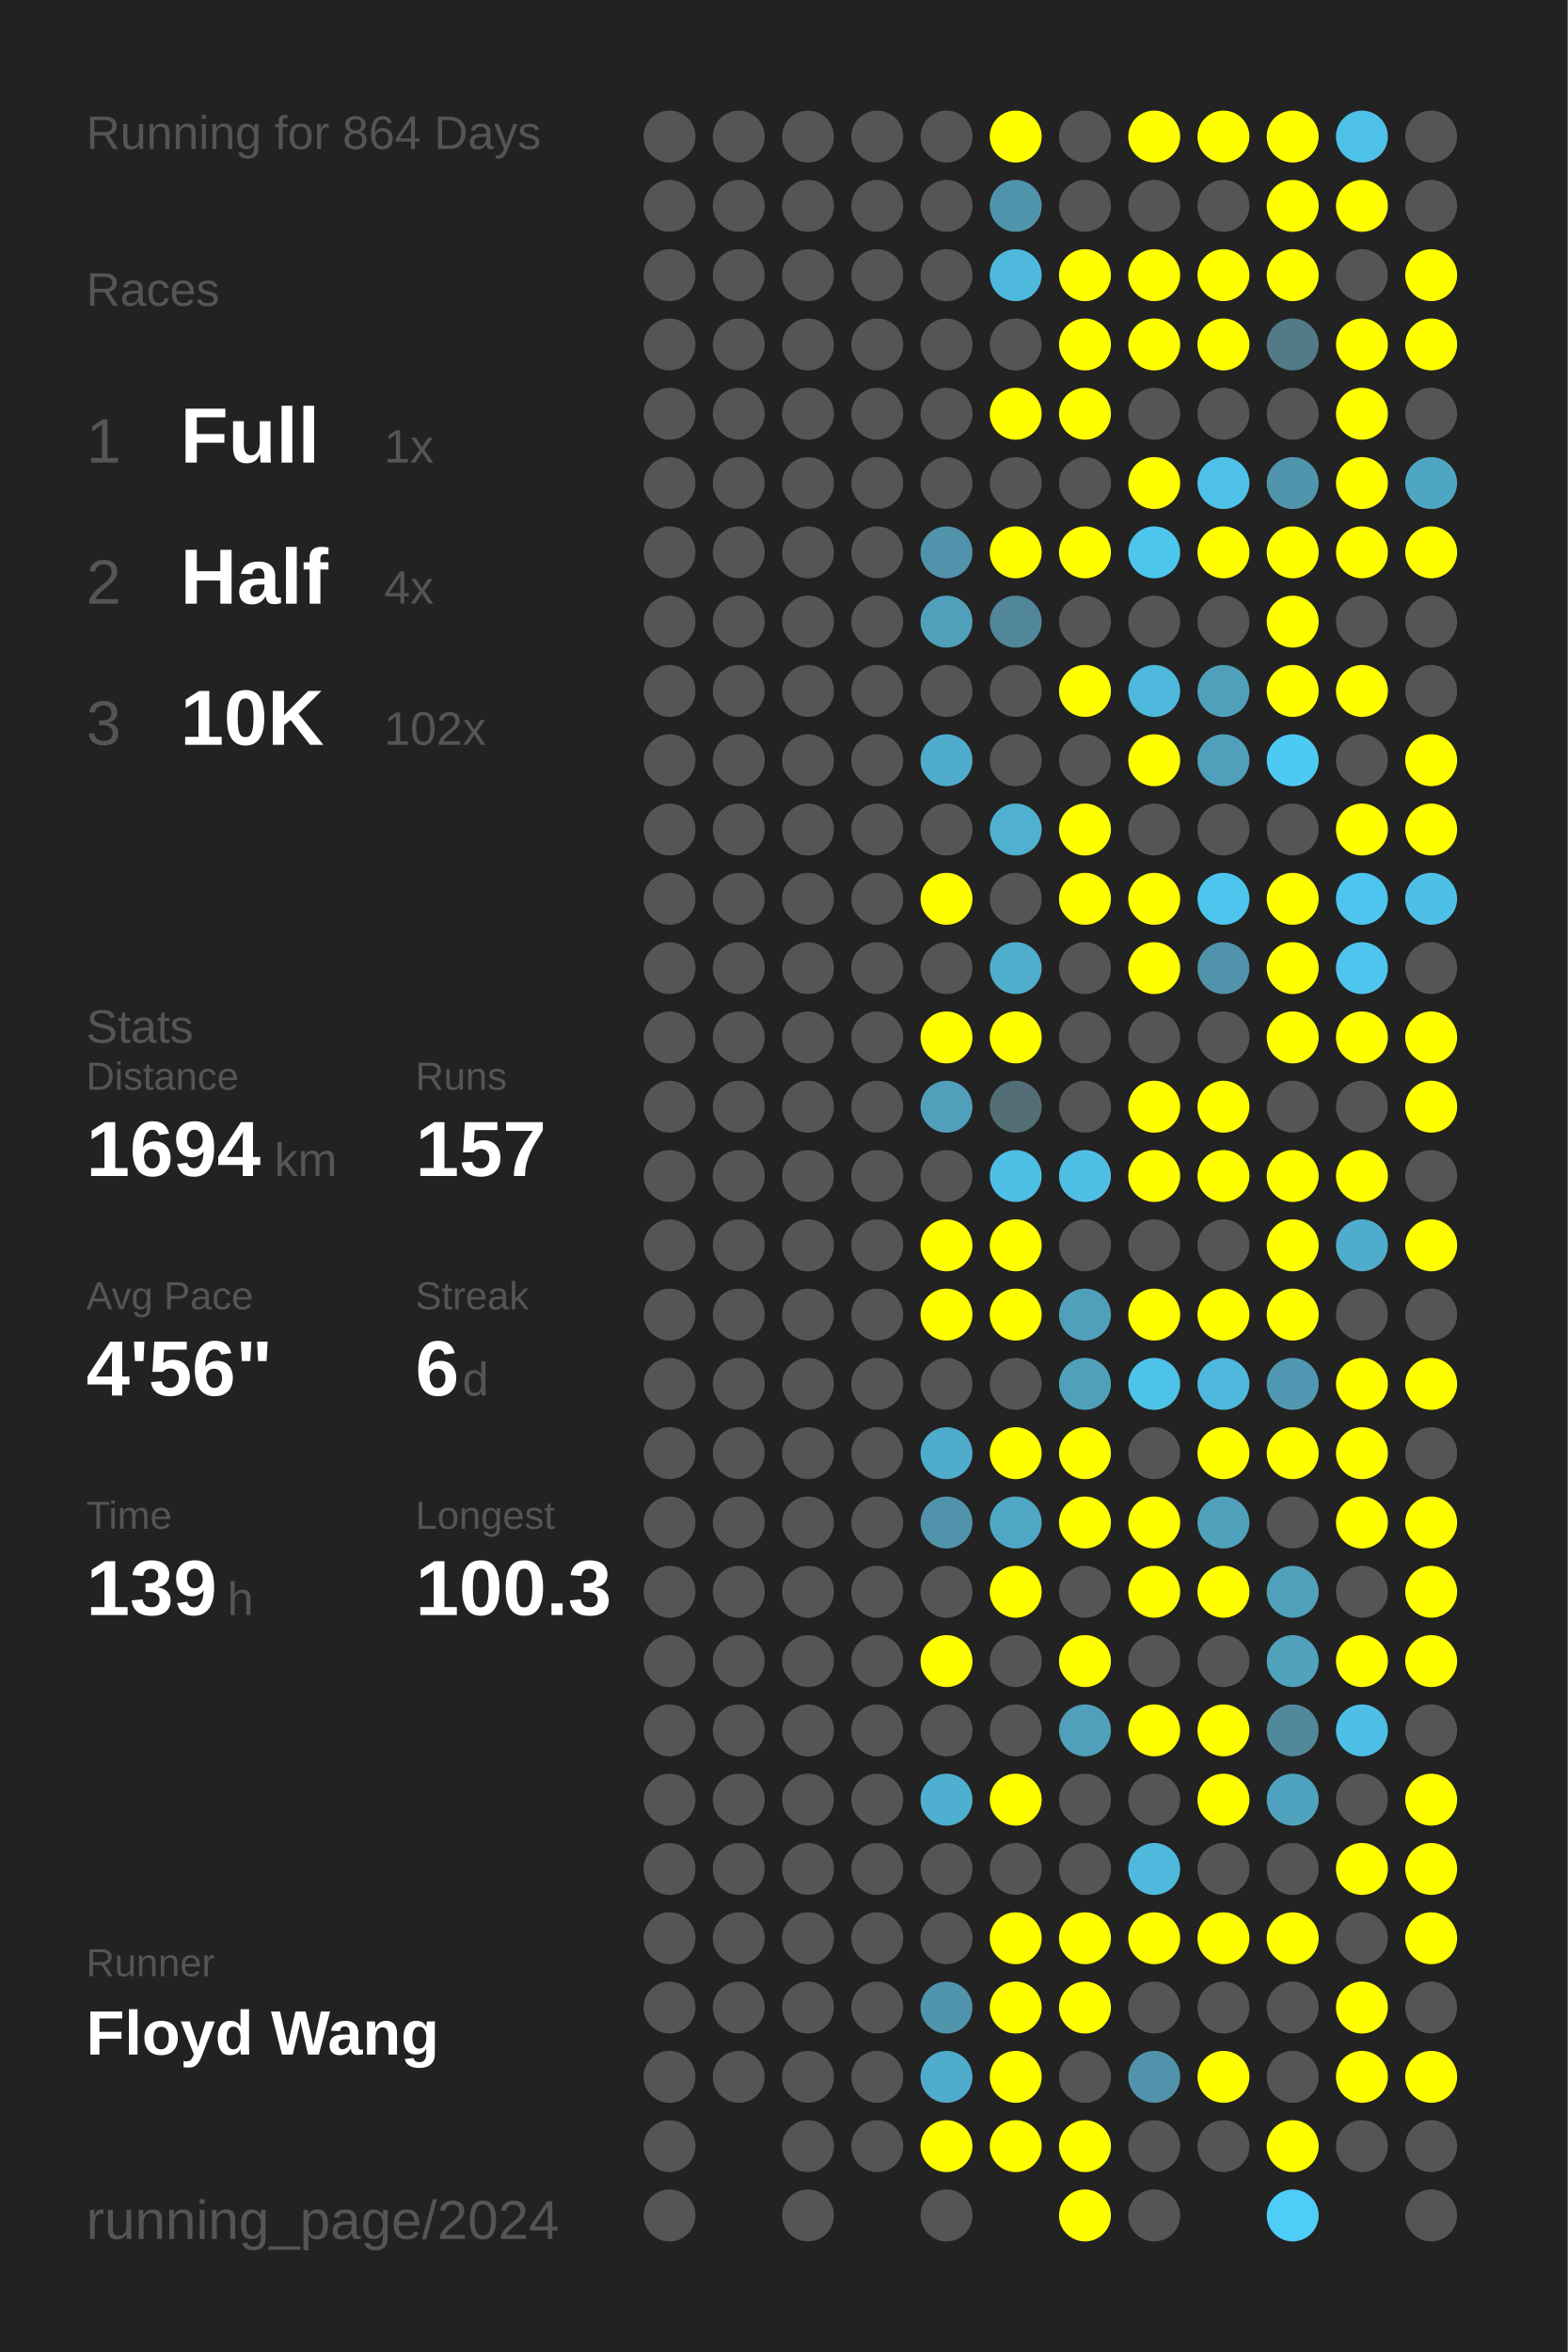
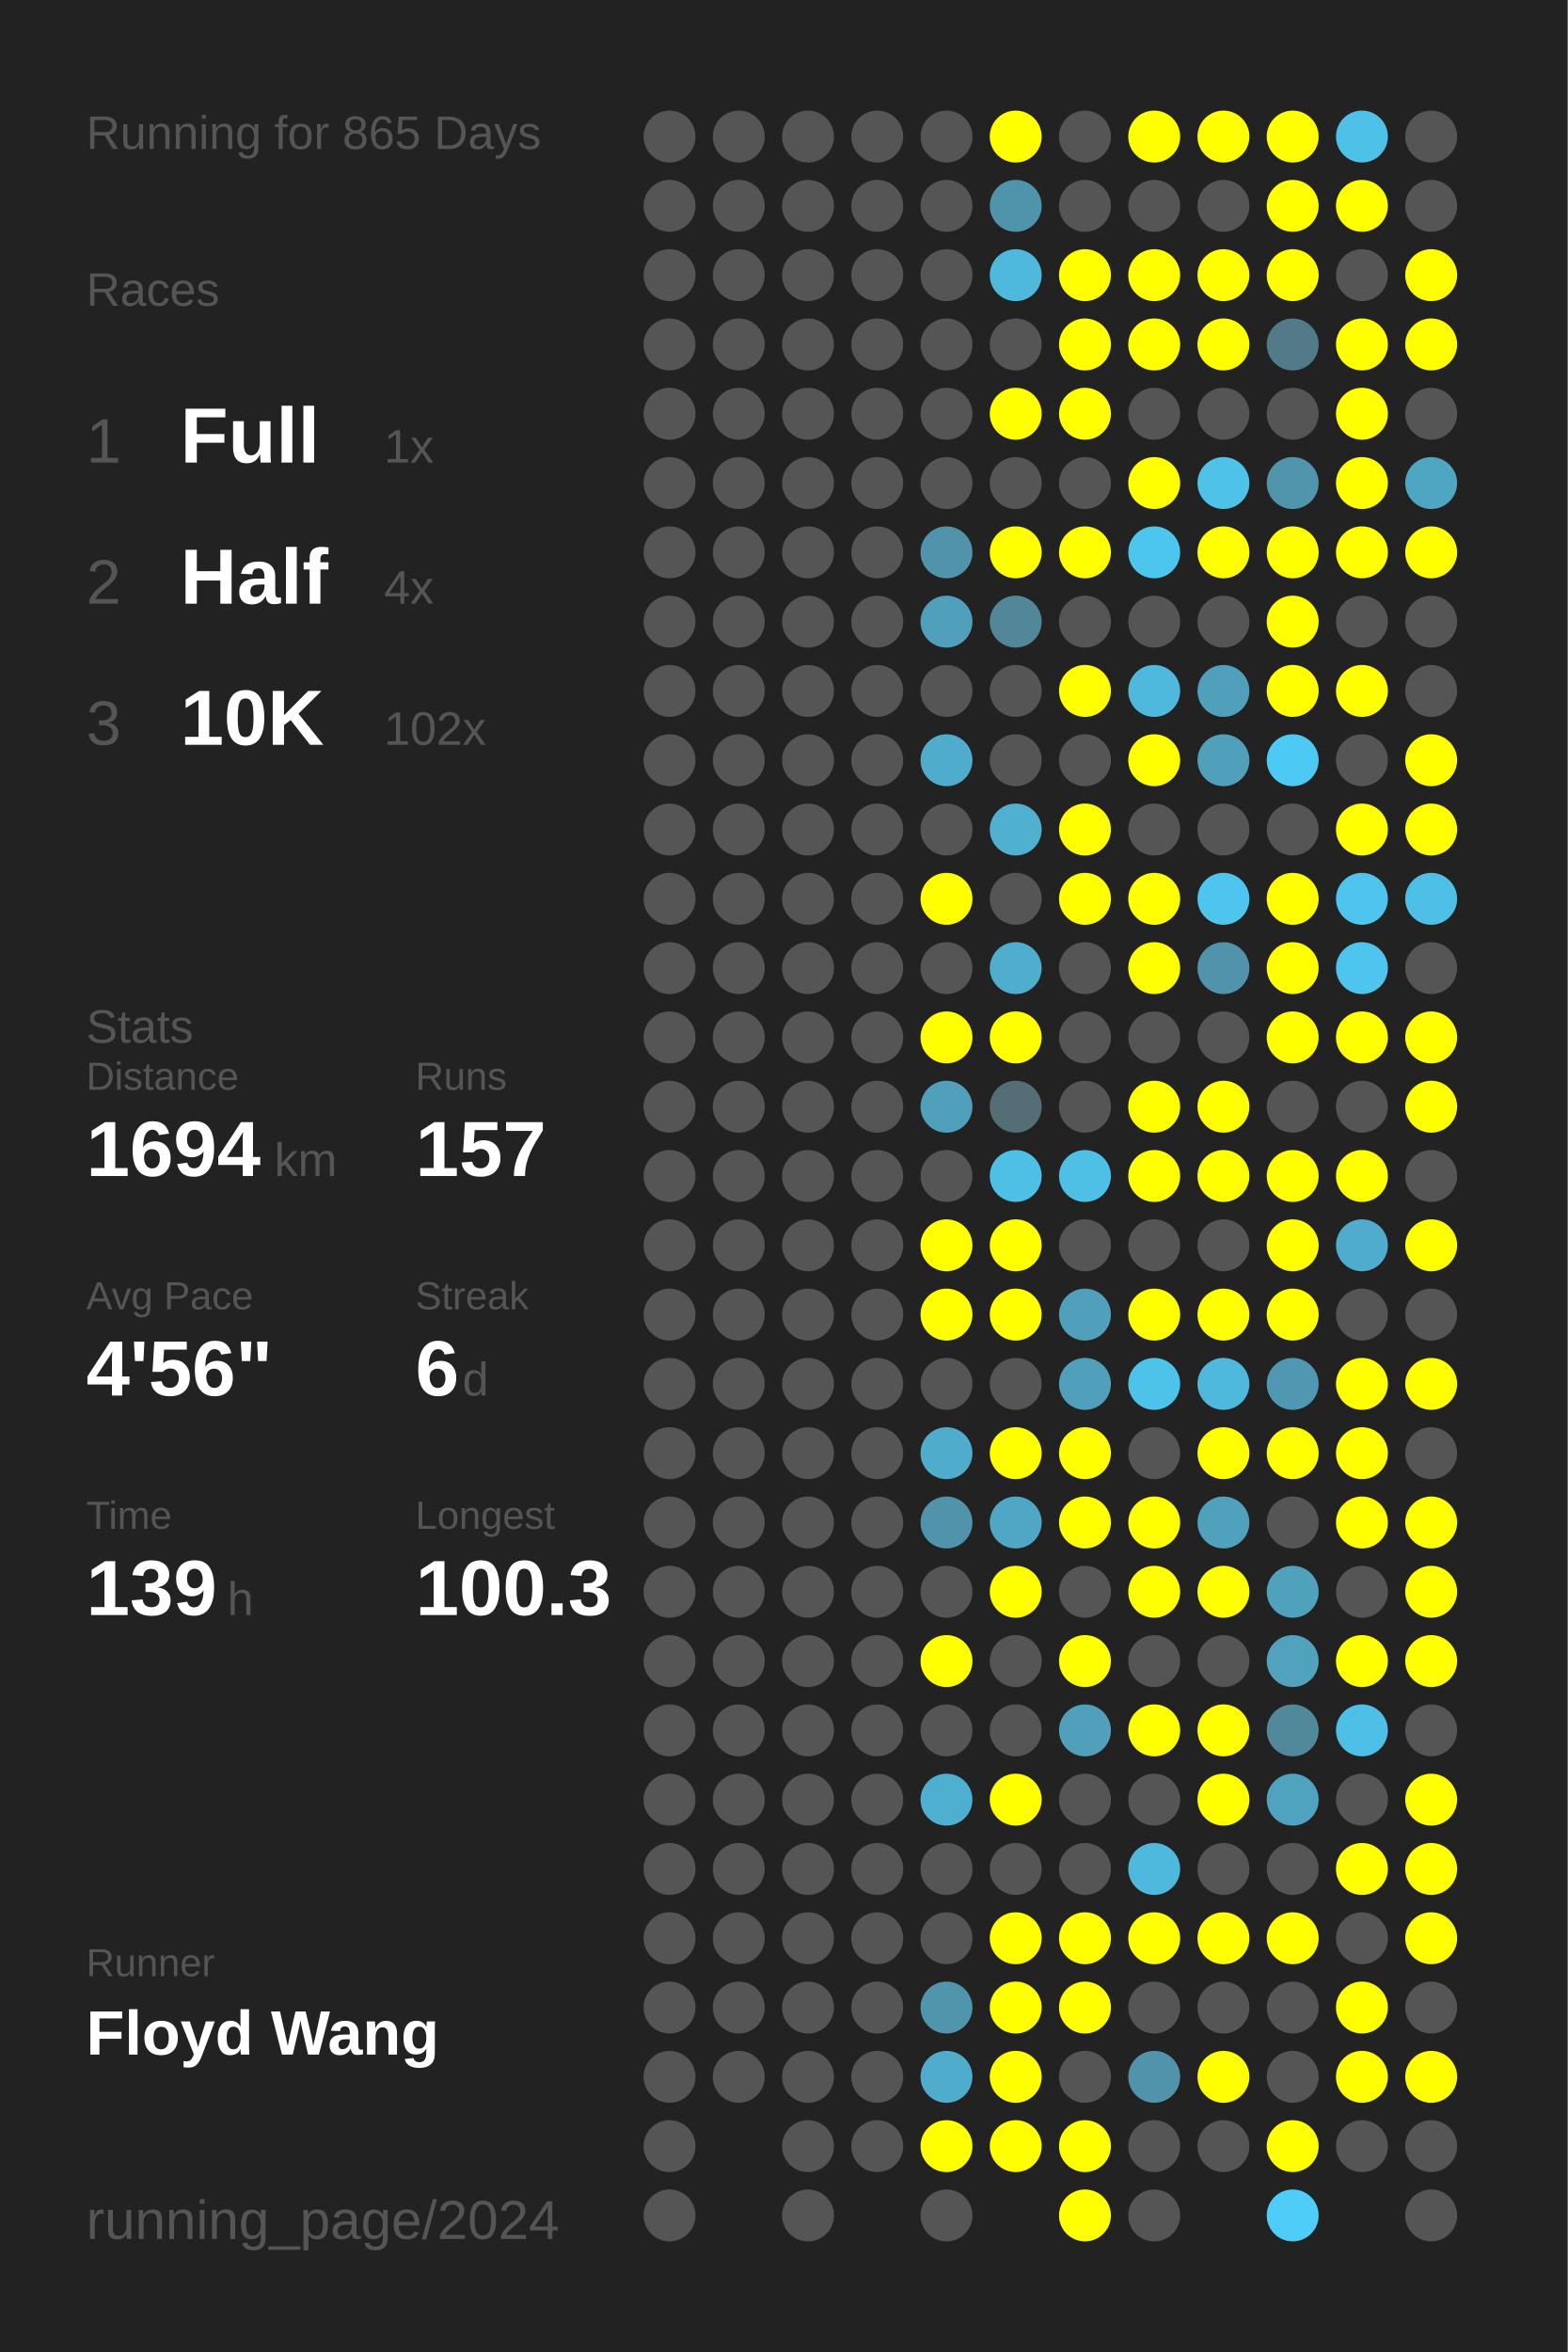
<svg xmlns="http://www.w3.org/2000/svg" baseProfile="full" height="300mm" version="1.1" viewBox="0,0,200,300" width="200mm">
  <defs />
  <rect fill="#222222" height="300" width="200" x="0" y="0" />
-   <text fill="#555555" style="font-size:6px; font-family:Arial;" x="11" y="19">Running for 864 Days</text>
+   <text fill="#555555" style="font-size:6px; font-family:Arial;" x="11" y="19">Running for 865 Days</text>
  <text fill="#555555" style="font-size:6px; font-family:Arial;" x="11" y="39">Races</text>
  <text fill="#555555" style="font-size:8px; font-family:Arial;" x="11" y="59">1</text>
  <text fill="#FFFFFF" style="font-size:10px; font-family:Arial; font-weight:bold;" x="23" y="59">Full</text>
  <text fill="#555555" style="font-size:6px; font-family:Arial;" x="49" y="59">1x</text>
  <text fill="#555555" style="font-size:8px; font-family:Arial;" x="11" y="77">2</text>
  <text fill="#FFFFFF" style="font-size:10px; font-family:Arial; font-weight:bold;" x="23" y="77">Half</text>
  <text fill="#555555" style="font-size:6px; font-family:Arial;" x="49" y="77">4x</text>
  <text fill="#555555" style="font-size:8px; font-family:Arial;" x="11" y="95">3</text>
  <text fill="#FFFFFF" style="font-size:10px; font-family:Arial; font-weight:bold;" x="23" y="95">10K</text>
  <text fill="#555555" style="font-size:6px; font-family:Arial;" x="49" y="95">102x</text>
  <text fill="#555555" style="font-size:6px; font-family:Arial;" x="11" y="133">Stats</text>
  <text fill="#555555" style="font-size:5px; font-family:Arial;" x="11" y="139">Distance</text>
  <text fill="#FFFFFF" style="font-size:10px; font-family:Arial; font-weight:bold;" x="11" y="150">1694</text>
  <text fill="#555555" style="font-size:6px; font-family:Arial;" x="35" y="150">km</text>
  <text fill="#555555" style="font-size:5px; font-family:Arial;" x="53" y="139">Runs</text>
  <text fill="#FFFFFF" style="font-size:10px; font-family:Arial; font-weight:bold;" x="53" y="150">157</text>
  <text fill="#555555" style="font-size:5px; font-family:Arial;" x="11" y="167">Avg Pace</text>
  <text fill="#FFFFFF" style="font-size:10px; font-family:Arial; font-weight:bold;" x="11" y="178">4'56"</text>
  <text fill="#555555" style="font-size:5px; font-family:Arial;" x="53" y="167">Streak</text>
  <text fill="#FFFFFF" style="font-size:10px; font-family:Arial; font-weight:bold;" x="53" y="178">6</text>
  <text fill="#555555" style="font-size:6px; font-family:Arial;" x="59" y="178">d</text>
  <text fill="#555555" style="font-size:5px; font-family:Arial;" x="11" y="195">Time</text>
  <text fill="#FFFFFF" style="font-size:10px; font-family:Arial; font-weight:bold;" x="11" y="206">139</text>
  <text fill="#555555" style="font-size:6px; font-family:Arial;" x="29" y="206">h</text>
  <text fill="#555555" style="font-size:5px; font-family:Arial;" x="53" y="195">Longest</text>
  <text fill="#FFFFFF" style="font-size:10px; font-family:Arial; font-weight:bold;" x="53" y="206">100.3</text>
  <text fill="#555555" style="font-size:5px; font-family:Arial;" x="11" y="252.065">Runner</text>
  <text fill="#FFFFFF" style="font-size:8px; font-family:Arial; font-weight:bold;" x="11" y="262.065">Floyd Wang</text>
  <text fill="#555555" style="font-size:7px; font-family:Arial;" x="11" y="285.581">running_page/2024</text>
  <circle cx="85.417" cy="17.419" fill="#555555" r="3.312" />
  <circle cx="85.417" cy="26.258" fill="#555555" r="3.312" />
  <circle cx="85.417" cy="35.097" fill="#555555" r="3.312" />
  <circle cx="85.417" cy="43.935" fill="#555555" r="3.312" />
  <circle cx="85.417" cy="52.774" fill="#555555" r="3.312" />
  <circle cx="85.417" cy="61.613" fill="#555555" r="3.312" />
  <circle cx="85.417" cy="70.452" fill="#555555" r="3.312" />
  <circle cx="85.417" cy="79.29" fill="#555555" r="3.312" />
  <circle cx="85.417" cy="88.129" fill="#555555" r="3.312" />
  <circle cx="85.417" cy="96.968" fill="#555555" r="3.312" />
  <circle cx="85.417" cy="105.806" fill="#555555" r="3.312" />
  <circle cx="85.417" cy="114.645" fill="#555555" r="3.312" />
  <circle cx="85.417" cy="123.484" fill="#555555" r="3.312" />
  <circle cx="85.417" cy="132.323" fill="#555555" r="3.312" />
  <circle cx="85.417" cy="141.161" fill="#555555" r="3.312" />
  <circle cx="85.417" cy="150" fill="#555555" r="3.312" />
  <circle cx="85.417" cy="158.839" fill="#555555" r="3.312" />
  <circle cx="85.417" cy="167.677" fill="#555555" r="3.312" />
  <circle cx="85.417" cy="176.516" fill="#555555" r="3.312" />
  <circle cx="85.417" cy="185.355" fill="#555555" r="3.312" />
  <circle cx="85.417" cy="194.194" fill="#555555" r="3.312" />
  <circle cx="85.417" cy="203.032" fill="#555555" r="3.312" />
  <circle cx="85.417" cy="211.871" fill="#555555" r="3.312" />
  <circle cx="85.417" cy="220.71" fill="#555555" r="3.312" />
  <circle cx="85.417" cy="229.548" fill="#555555" r="3.312" />
  <circle cx="85.417" cy="238.387" fill="#555555" r="3.312" />
  <circle cx="85.417" cy="247.226" fill="#555555" r="3.312" />
  <circle cx="85.417" cy="256.065" fill="#555555" r="3.312" />
  <circle cx="85.417" cy="264.903" fill="#555555" r="3.312" />
  <circle cx="85.417" cy="273.742" fill="#555555" r="3.312" />
  <circle cx="85.417" cy="282.581" fill="#555555" r="3.312" />
  <circle cx="94.25" cy="17.419" fill="#555555" r="3.312" />
  <circle cx="94.25" cy="26.258" fill="#555555" r="3.312" />
  <circle cx="94.25" cy="35.097" fill="#555555" r="3.312" />
  <circle cx="94.25" cy="43.935" fill="#555555" r="3.312" />
  <circle cx="94.25" cy="52.774" fill="#555555" r="3.312" />
  <circle cx="94.25" cy="61.613" fill="#555555" r="3.312" />
  <circle cx="94.25" cy="70.452" fill="#555555" r="3.312" />
  <circle cx="94.25" cy="79.29" fill="#555555" r="3.312" />
  <circle cx="94.25" cy="88.129" fill="#555555" r="3.312" />
  <circle cx="94.25" cy="96.968" fill="#555555" r="3.312" />
  <circle cx="94.25" cy="105.806" fill="#555555" r="3.312" />
  <circle cx="94.25" cy="114.645" fill="#555555" r="3.312" />
  <circle cx="94.25" cy="123.484" fill="#555555" r="3.312" />
  <circle cx="94.25" cy="132.323" fill="#555555" r="3.312" />
  <circle cx="94.25" cy="141.161" fill="#555555" r="3.312" />
  <circle cx="94.25" cy="150" fill="#555555" r="3.312" />
  <circle cx="94.25" cy="158.839" fill="#555555" r="3.312" />
  <circle cx="94.25" cy="167.677" fill="#555555" r="3.312" />
  <circle cx="94.25" cy="176.516" fill="#555555" r="3.312" />
  <circle cx="94.25" cy="185.355" fill="#555555" r="3.312" />
  <circle cx="94.25" cy="194.194" fill="#555555" r="3.312" />
  <circle cx="94.25" cy="203.032" fill="#555555" r="3.312" />
  <circle cx="94.25" cy="211.871" fill="#555555" r="3.312" />
  <circle cx="94.25" cy="220.71" fill="#555555" r="3.312" />
  <circle cx="94.25" cy="229.548" fill="#555555" r="3.312" />
  <circle cx="94.25" cy="238.387" fill="#555555" r="3.312" />
  <circle cx="94.25" cy="247.226" fill="#555555" r="3.312" />
  <circle cx="94.25" cy="256.065" fill="#555555" r="3.312" />
  <circle cx="94.25" cy="264.903" fill="#555555" r="3.312" />
  <circle cx="103.083" cy="17.419" fill="#555555" r="3.312" />
  <circle cx="103.083" cy="26.258" fill="#555555" r="3.312" />
  <circle cx="103.083" cy="35.097" fill="#555555" r="3.312" />
  <circle cx="103.083" cy="43.935" fill="#555555" r="3.312" />
  <circle cx="103.083" cy="52.774" fill="#555555" r="3.312" />
  <circle cx="103.083" cy="61.613" fill="#555555" r="3.312" />
  <circle cx="103.083" cy="70.452" fill="#555555" r="3.312" />
  <circle cx="103.083" cy="79.29" fill="#555555" r="3.312" />
  <circle cx="103.083" cy="88.129" fill="#555555" r="3.312" />
  <circle cx="103.083" cy="96.968" fill="#555555" r="3.312" />
  <circle cx="103.083" cy="105.806" fill="#555555" r="3.312" />
  <circle cx="103.083" cy="114.645" fill="#555555" r="3.312" />
  <circle cx="103.083" cy="123.484" fill="#555555" r="3.312" />
  <circle cx="103.083" cy="132.323" fill="#555555" r="3.312" />
  <circle cx="103.083" cy="141.161" fill="#555555" r="3.312" />
  <circle cx="103.083" cy="150" fill="#555555" r="3.312" />
  <circle cx="103.083" cy="158.839" fill="#555555" r="3.312" />
  <circle cx="103.083" cy="167.677" fill="#555555" r="3.312" />
  <circle cx="103.083" cy="176.516" fill="#555555" r="3.312" />
  <circle cx="103.083" cy="185.355" fill="#555555" r="3.312" />
  <circle cx="103.083" cy="194.194" fill="#555555" r="3.312" />
  <circle cx="103.083" cy="203.032" fill="#555555" r="3.312" />
  <circle cx="103.083" cy="211.871" fill="#555555" r="3.312" />
  <circle cx="103.083" cy="220.71" fill="#555555" r="3.312" />
  <circle cx="103.083" cy="229.548" fill="#555555" r="3.312" />
  <circle cx="103.083" cy="238.387" fill="#555555" r="3.312" />
  <circle cx="103.083" cy="247.226" fill="#555555" r="3.312" />
  <circle cx="103.083" cy="256.065" fill="#555555" r="3.312" />
  <circle cx="103.083" cy="264.903" fill="#555555" r="3.312" />
  <circle cx="103.083" cy="273.742" fill="#555555" r="3.312" />
  <circle cx="103.083" cy="282.581" fill="#555555" r="3.312" />
  <circle cx="111.917" cy="17.419" fill="#555555" r="3.312" />
  <circle cx="111.917" cy="26.258" fill="#555555" r="3.312" />
  <circle cx="111.917" cy="35.097" fill="#555555" r="3.312" />
  <circle cx="111.917" cy="43.935" fill="#555555" r="3.312" />
  <circle cx="111.917" cy="52.774" fill="#555555" r="3.312" />
  <circle cx="111.917" cy="61.613" fill="#555555" r="3.312" />
  <circle cx="111.917" cy="70.452" fill="#555555" r="3.312" />
  <circle cx="111.917" cy="79.29" fill="#555555" r="3.312" />
  <circle cx="111.917" cy="88.129" fill="#555555" r="3.312" />
  <circle cx="111.917" cy="96.968" fill="#555555" r="3.312" />
  <circle cx="111.917" cy="105.806" fill="#555555" r="3.312" />
  <circle cx="111.917" cy="114.645" fill="#555555" r="3.312" />
  <circle cx="111.917" cy="123.484" fill="#555555" r="3.312" />
  <circle cx="111.917" cy="132.323" fill="#555555" r="3.312" />
  <circle cx="111.917" cy="141.161" fill="#555555" r="3.312" />
  <circle cx="111.917" cy="150" fill="#555555" r="3.312" />
  <circle cx="111.917" cy="158.839" fill="#555555" r="3.312" />
  <circle cx="111.917" cy="167.677" fill="#555555" r="3.312" />
  <circle cx="111.917" cy="176.516" fill="#555555" r="3.312" />
  <circle cx="111.917" cy="185.355" fill="#555555" r="3.312" />
  <circle cx="111.917" cy="194.194" fill="#555555" r="3.312" />
  <circle cx="111.917" cy="203.032" fill="#555555" r="3.312" />
  <circle cx="111.917" cy="211.871" fill="#555555" r="3.312" />
  <circle cx="111.917" cy="220.71" fill="#555555" r="3.312" />
  <circle cx="111.917" cy="229.548" fill="#555555" r="3.312" />
  <circle cx="111.917" cy="238.387" fill="#555555" r="3.312" />
  <circle cx="111.917" cy="247.226" fill="#555555" r="3.312" />
  <circle cx="111.917" cy="256.065" fill="#555555" r="3.312" />
  <circle cx="111.917" cy="264.903" fill="#555555" r="3.312" />
  <circle cx="111.917" cy="273.742" fill="#555555" r="3.312" />
  <circle cx="120.75" cy="17.419" fill="#555555" r="3.312" />
  <circle cx="120.75" cy="26.258" fill="#555555" r="3.312" />
  <circle cx="120.75" cy="35.097" fill="#555555" r="3.312" />
  <circle cx="120.75" cy="43.935" fill="#555555" r="3.312" />
  <circle cx="120.75" cy="52.774" fill="#555555" r="3.312" />
  <circle cx="120.75" cy="61.613" fill="#555555" r="3.312" />
  <circle cx="120.75" cy="70.452" fill="#5093aa" r="3.312" />
  <circle cx="120.75" cy="79.29" fill="#50a0bc" r="3.312" />
  <circle cx="120.75" cy="88.129" fill="#555555" r="3.312" />
  <circle cx="120.75" cy="96.968" fill="#4faccc" r="3.312" />
  <circle cx="120.75" cy="105.806" fill="#555555" r="3.312" />
  <circle cx="120.75" cy="114.645" fill="#FFFF00" r="3.312" />
  <circle cx="120.75" cy="123.484" fill="#555555" r="3.312" />
  <circle cx="120.75" cy="132.323" fill="#FFFF00" r="3.312" />
  <circle cx="120.75" cy="141.161" fill="#50a0bb" r="3.312" />
  <circle cx="120.75" cy="150" fill="#555555" r="3.312" />
  <circle cx="120.75" cy="158.839" fill="#FFFF00" r="3.312" />
  <circle cx="120.75" cy="167.677" fill="#FFFF00" r="3.312" />
  <circle cx="120.75" cy="176.516" fill="#555555" r="3.312" />
  <circle cx="120.75" cy="185.355" fill="#4faccc" r="3.312" />
  <circle cx="120.75" cy="194.194" fill="#5093aa" r="3.312" />
  <circle cx="120.75" cy="203.032" fill="#555555" r="3.312" />
  <circle cx="120.75" cy="211.871" fill="#FFFF00" r="3.312" />
  <circle cx="120.75" cy="220.71" fill="#555555" r="3.312" />
  <circle cx="120.75" cy="229.548" fill="#4fafd0" r="3.312" />
  <circle cx="120.75" cy="238.387" fill="#555555" r="3.312" />
  <circle cx="120.75" cy="247.226" fill="#555555" r="3.312" />
  <circle cx="120.75" cy="256.065" fill="#5095ac" r="3.312" />
  <circle cx="120.75" cy="264.903" fill="#4faccc" r="3.312" />
  <circle cx="120.75" cy="273.742" fill="#FFFF00" r="3.312" />
  <circle cx="120.75" cy="282.581" fill="#555555" r="3.312" />
  <circle cx="129.583" cy="17.419" fill="#FFFF00" r="3.312" />
  <circle cx="129.583" cy="26.258" fill="#5094ab" r="3.312" />
  <circle cx="129.583" cy="35.097" fill="#4eb9dd" r="3.312" />
  <circle cx="129.583" cy="43.935" fill="#555555" r="3.312" />
  <circle cx="129.583" cy="52.774" fill="#FFFF00" r="3.312" />
  <circle cx="129.583" cy="61.613" fill="#555555" r="3.312" />
  <circle cx="129.583" cy="70.452" fill="#FFFF00" r="3.312" />
  <circle cx="129.583" cy="79.29" fill="#518799" r="3.312" />
  <circle cx="129.583" cy="88.129" fill="#555555" r="3.312" />
  <circle cx="129.583" cy="96.968" fill="#555555" r="3.312" />
  <circle cx="129.583" cy="105.806" fill="#4fb0d0" r="3.312" />
  <circle cx="129.583" cy="114.645" fill="#555555" r="3.312" />
  <circle cx="129.583" cy="123.484" fill="#4fadcd" r="3.312" />
  <circle cx="129.583" cy="132.323" fill="#FFFF00" r="3.312" />
  <circle cx="129.583" cy="141.161" fill="#536e77" r="3.312" />
  <circle cx="129.583" cy="150" fill="#4ebfe5" r="3.312" />
  <circle cx="129.583" cy="158.839" fill="#FFFF00" r="3.312" />
  <circle cx="129.583" cy="167.677" fill="#FFFF00" r="3.312" />
  <circle cx="129.583" cy="176.516" fill="#555555" r="3.312" />
  <circle cx="129.583" cy="185.355" fill="#FFFF00" r="3.312" />
  <circle cx="129.583" cy="194.194" fill="#4fa7c5" r="3.312" />
  <circle cx="129.583" cy="203.032" fill="#FFFF00" r="3.312" />
  <circle cx="129.583" cy="211.871" fill="#555555" r="3.312" />
  <circle cx="129.583" cy="220.71" fill="#555555" r="3.312" />
  <circle cx="129.583" cy="229.548" fill="#FFFF00" r="3.312" />
  <circle cx="129.583" cy="238.387" fill="#555555" r="3.312" />
  <circle cx="129.583" cy="247.226" fill="#FFFF00" r="3.312" />
  <circle cx="129.583" cy="256.065" fill="#FFFF00" r="3.312" />
  <circle cx="129.583" cy="264.903" fill="#FFFF00" r="3.312" />
  <circle cx="129.583" cy="273.742" fill="#FFFF00" r="3.312" />
  <circle cx="138.417" cy="17.419" fill="#555555" r="3.312" />
  <circle cx="138.417" cy="26.258" fill="#555555" r="3.312" />
  <circle cx="138.417" cy="35.097" fill="#FFFF00" r="3.312" />
  <circle cx="138.417" cy="43.935" fill="#FFFF00" r="3.312" />
  <circle cx="138.417" cy="52.774" fill="#FFFF00" r="3.312" />
  <circle cx="138.417" cy="61.613" fill="#555555" r="3.312" />
  <circle cx="138.417" cy="70.452" fill="#FFFF00" r="3.312" />
  <circle cx="138.417" cy="79.29" fill="#555555" r="3.312" />
  <circle cx="138.417" cy="88.129" fill="#FFFF00" r="3.312" />
  <circle cx="138.417" cy="96.968" fill="#555555" r="3.312" />
  <circle cx="138.417" cy="105.806" fill="#FFFF00" r="3.312" />
  <circle cx="138.417" cy="114.645" fill="#FFFF00" r="3.312" />
  <circle cx="138.417" cy="123.484" fill="#555555" r="3.312" />
  <circle cx="138.417" cy="132.323" fill="#555555" r="3.312" />
  <circle cx="138.417" cy="141.161" fill="#555555" r="3.312" />
  <circle cx="138.417" cy="150" fill="#4ebfe5" r="3.312" />
  <circle cx="138.417" cy="158.839" fill="#555555" r="3.312" />
  <circle cx="138.417" cy="167.677" fill="#50a0bb" r="3.312" />
  <circle cx="138.417" cy="176.516" fill="#50a0bb" r="3.312" />
  <circle cx="138.417" cy="185.355" fill="#FFFF00" r="3.312" />
  <circle cx="138.417" cy="194.194" fill="#FFFF00" r="3.312" />
  <circle cx="138.417" cy="203.032" fill="#555555" r="3.312" />
  <circle cx="138.417" cy="211.871" fill="#FFFF00" r="3.312" />
  <circle cx="138.417" cy="220.71" fill="#50a0bb" r="3.312" />
  <circle cx="138.417" cy="229.548" fill="#555555" r="3.312" />
  <circle cx="138.417" cy="238.387" fill="#555555" r="3.312" />
  <circle cx="138.417" cy="247.226" fill="#FFFF00" r="3.312" />
  <circle cx="138.417" cy="256.065" fill="#FFFF00" r="3.312" />
  <circle cx="138.417" cy="264.903" fill="#555555" r="3.312" />
  <circle cx="138.417" cy="273.742" fill="#FFFF00" r="3.312" />
  <circle cx="138.417" cy="282.581" fill="#FFFF00" r="3.312" />
  <circle cx="147.25" cy="17.419" fill="#FFFF00" r="3.312" />
  <circle cx="147.25" cy="26.258" fill="#555555" r="3.312" />
  <circle cx="147.25" cy="35.097" fill="#FFFF00" r="3.312" />
  <circle cx="147.25" cy="43.935" fill="#FFFF00" r="3.312" />
  <circle cx="147.25" cy="52.774" fill="#555555" r="3.312" />
  <circle cx="147.25" cy="61.613" fill="#FFFF00" r="3.312" />
  <circle cx="147.25" cy="70.452" fill="#4dc6ee" r="3.312" />
  <circle cx="147.25" cy="79.29" fill="#555555" r="3.312" />
  <circle cx="147.25" cy="88.129" fill="#4eb9dd" r="3.312" />
  <circle cx="147.25" cy="96.968" fill="#FFFF00" r="3.312" />
  <circle cx="147.25" cy="105.806" fill="#555555" r="3.312" />
  <circle cx="147.25" cy="114.645" fill="#FFFF00" r="3.312" />
  <circle cx="147.25" cy="123.484" fill="#FFFF00" r="3.312" />
  <circle cx="147.25" cy="132.323" fill="#555555" r="3.312" />
  <circle cx="147.25" cy="141.161" fill="#FFFF00" r="3.312" />
  <circle cx="147.25" cy="150" fill="#FFFF00" r="3.312" />
  <circle cx="147.25" cy="158.839" fill="#555555" r="3.312" />
  <circle cx="147.25" cy="167.677" fill="#FFFF00" r="3.312" />
  <circle cx="147.25" cy="176.516" fill="#4dc3ea" r="3.312" />
  <circle cx="147.25" cy="185.355" fill="#555555" r="3.312" />
  <circle cx="147.25" cy="194.194" fill="#FFFF00" r="3.312" />
  <circle cx="147.25" cy="203.032" fill="#FFFF00" r="3.312" />
  <circle cx="147.25" cy="211.871" fill="#555555" r="3.312" />
  <circle cx="147.25" cy="220.71" fill="#FFFF00" r="3.312" />
  <circle cx="147.25" cy="229.548" fill="#555555" r="3.312" />
  <circle cx="147.25" cy="238.387" fill="#4eb9dd" r="3.312" />
  <circle cx="147.25" cy="247.226" fill="#FFFF00" r="3.312" />
  <circle cx="147.25" cy="256.065" fill="#555555" r="3.312" />
  <circle cx="147.25" cy="264.903" fill="#5093aa" r="3.312" />
  <circle cx="147.25" cy="273.742" fill="#555555" r="3.312" />
  <circle cx="147.25" cy="282.581" fill="#555555" r="3.312" />
  <circle cx="156.083" cy="17.419" fill="#FFFF00" r="3.312" />
  <circle cx="156.083" cy="26.258" fill="#555555" r="3.312" />
  <circle cx="156.083" cy="35.097" fill="#FFFF00" r="3.312" />
  <circle cx="156.083" cy="43.935" fill="#FFFF00" r="3.312" />
  <circle cx="156.083" cy="52.774" fill="#555555" r="3.312" />
  <circle cx="156.083" cy="61.613" fill="#4ec2e9" r="3.312" />
  <circle cx="156.083" cy="70.452" fill="#FFFF00" r="3.312" />
  <circle cx="156.083" cy="79.29" fill="#555555" r="3.312" />
  <circle cx="156.083" cy="88.129" fill="#50a0bb" r="3.312" />
  <circle cx="156.083" cy="96.968" fill="#50a0bb" r="3.312" />
  <circle cx="156.083" cy="105.806" fill="#555555" r="3.312" />
  <circle cx="156.083" cy="114.645" fill="#4dc5ee" r="3.312" />
  <circle cx="156.083" cy="123.484" fill="#5093aa" r="3.312" />
  <circle cx="156.083" cy="132.323" fill="#555555" r="3.312" />
  <circle cx="156.083" cy="141.161" fill="#FFFF00" r="3.312" />
  <circle cx="156.083" cy="150" fill="#FFFF00" r="3.312" />
  <circle cx="156.083" cy="158.839" fill="#555555" r="3.312" />
  <circle cx="156.083" cy="167.677" fill="#FFFF00" r="3.312" />
  <circle cx="156.083" cy="176.516" fill="#4eb9dd" r="3.312" />
  <circle cx="156.083" cy="185.355" fill="#FFFF00" r="3.312" />
  <circle cx="156.083" cy="194.194" fill="#50a1bc" r="3.312" />
  <circle cx="156.083" cy="203.032" fill="#FFFF00" r="3.312" />
  <circle cx="156.083" cy="211.871" fill="#555555" r="3.312" />
  <circle cx="156.083" cy="220.71" fill="#FFFF00" r="3.312" />
  <circle cx="156.083" cy="229.548" fill="#FFFF00" r="3.312" />
  <circle cx="156.083" cy="238.387" fill="#555555" r="3.312" />
  <circle cx="156.083" cy="247.226" fill="#FFFF00" r="3.312" />
  <circle cx="156.083" cy="256.065" fill="#555555" r="3.312" />
  <circle cx="156.083" cy="264.903" fill="#FFFF00" r="3.312" />
  <circle cx="156.083" cy="273.742" fill="#555555" r="3.312" />
  <circle cx="164.917" cy="17.419" fill="#FFFF00" r="3.312" />
  <circle cx="164.917" cy="26.258" fill="#FFFF00" r="3.312" />
  <circle cx="164.917" cy="35.097" fill="#FFFF00" r="3.312" />
  <circle cx="164.917" cy="43.935" fill="#527a88" r="3.312" />
  <circle cx="164.917" cy="52.774" fill="#555555" r="3.312" />
  <circle cx="164.917" cy="61.613" fill="#5095ac" r="3.312" />
  <circle cx="164.917" cy="70.452" fill="#FFFF00" r="3.312" />
  <circle cx="164.917" cy="79.29" fill="#FFFF00" r="3.312" />
  <circle cx="164.917" cy="88.129" fill="#FFFF00" r="3.312" />
  <circle cx="164.917" cy="96.968" fill="#4dcaf4" r="3.312" />
  <circle cx="164.917" cy="105.806" fill="#555555" r="3.312" />
  <circle cx="164.917" cy="114.645" fill="#FFFF00" r="3.312" />
  <circle cx="164.917" cy="123.484" fill="#FFFF00" r="3.312" />
  <circle cx="164.917" cy="132.323" fill="#FFFF00" r="3.312" />
  <circle cx="164.917" cy="141.161" fill="#555555" r="3.312" />
  <circle cx="164.917" cy="150" fill="#FFFF00" r="3.312" />
  <circle cx="164.917" cy="158.839" fill="#FFFF00" r="3.312" />
  <circle cx="164.917" cy="167.677" fill="#FFFF00" r="3.312" />
  <circle cx="164.917" cy="176.516" fill="#5098b1" r="3.312" />
  <circle cx="164.917" cy="185.355" fill="#FFFF00" r="3.312" />
  <circle cx="164.917" cy="194.194" fill="#555555" r="3.312" />
  <circle cx="164.917" cy="203.032" fill="#50a1bc" r="3.312" />
  <circle cx="164.917" cy="211.871" fill="#50a2bd" r="3.312" />
  <circle cx="164.917" cy="220.71" fill="#51899b" r="3.312" />
  <circle cx="164.917" cy="229.548" fill="#4fa3bf" r="3.312" />
  <circle cx="164.917" cy="238.387" fill="#555555" r="3.312" />
  <circle cx="164.917" cy="247.226" fill="#FFFF00" r="3.312" />
  <circle cx="164.917" cy="256.065" fill="#555555" r="3.312" />
  <circle cx="164.917" cy="264.903" fill="#555555" r="3.312" />
  <circle cx="164.917" cy="273.742" fill="#FFFF00" r="3.312" />
  <circle cx="164.917" cy="282.581" fill="#4dcdf8" r="3.312" />
  <circle cx="173.75" cy="17.419" fill="#4ec1e8" r="3.312" />
  <circle cx="173.75" cy="26.258" fill="#FFFF00" r="3.312" />
  <circle cx="173.75" cy="35.097" fill="#555555" r="3.312" />
  <circle cx="173.75" cy="43.935" fill="#FFFF00" r="3.312" />
  <circle cx="173.75" cy="52.774" fill="#FFFF00" r="3.312" />
  <circle cx="173.75" cy="61.613" fill="#FFFF00" r="3.312" />
  <circle cx="173.75" cy="70.452" fill="#FFFF00" r="3.312" />
  <circle cx="173.75" cy="79.29" fill="#555555" r="3.312" />
  <circle cx="173.75" cy="88.129" fill="#FFFF00" r="3.312" />
  <circle cx="173.75" cy="96.968" fill="#555555" r="3.312" />
  <circle cx="173.75" cy="105.806" fill="#FFFF00" r="3.312" />
  <circle cx="173.75" cy="114.645" fill="#4dc5ee" r="3.312" />
  <circle cx="173.75" cy="123.484" fill="#4dc5ee" r="3.312" />
  <circle cx="173.75" cy="132.323" fill="#FFFF00" r="3.312" />
  <circle cx="173.75" cy="141.161" fill="#555555" r="3.312" />
  <circle cx="173.75" cy="150" fill="#FFFF00" r="3.312" />
  <circle cx="173.75" cy="158.839" fill="#4faccc" r="3.312" />
  <circle cx="173.75" cy="167.677" fill="#555555" r="3.312" />
  <circle cx="173.75" cy="176.516" fill="#FFFF00" r="3.312" />
  <circle cx="173.75" cy="185.355" fill="#FFFF00" r="3.312" />
  <circle cx="173.75" cy="194.194" fill="#FFFF00" r="3.312" />
  <circle cx="173.75" cy="203.032" fill="#555555" r="3.312" />
  <circle cx="173.75" cy="211.871" fill="#FFFF00" r="3.312" />
  <circle cx="173.75" cy="220.71" fill="#4ebfe6" r="3.312" />
  <circle cx="173.75" cy="229.548" fill="#555555" r="3.312" />
  <circle cx="173.75" cy="238.387" fill="#FFFF00" r="3.312" />
  <circle cx="173.75" cy="247.226" fill="#555555" r="3.312" />
  <circle cx="173.75" cy="256.065" fill="#FFFF00" r="3.312" />
  <circle cx="173.75" cy="264.903" fill="#FFFF00" r="3.312" />
  <circle cx="173.75" cy="273.742" fill="#555555" r="3.312" />
  <circle cx="182.583" cy="17.419" fill="#555555" r="3.312" />
  <circle cx="182.583" cy="26.258" fill="#555555" r="3.312" />
  <circle cx="182.583" cy="35.097" fill="#FFFF00" r="3.312" />
  <circle cx="182.583" cy="43.935" fill="#FFFF00" r="3.312" />
  <circle cx="182.583" cy="52.774" fill="#555555" r="3.312" />
  <circle cx="182.583" cy="61.613" fill="#4fa6c3" r="3.312" />
  <circle cx="182.583" cy="70.452" fill="#FFFF00" r="3.312" />
  <circle cx="182.583" cy="79.29" fill="#555555" r="3.312" />
  <circle cx="182.583" cy="88.129" fill="#555555" r="3.312" />
  <circle cx="182.583" cy="96.968" fill="#FFFF00" r="3.312" />
  <circle cx="182.583" cy="105.806" fill="#FFFF00" r="3.312" />
  <circle cx="182.583" cy="114.645" fill="#4ec0e7" r="3.312" />
  <circle cx="182.583" cy="123.484" fill="#555555" r="3.312" />
  <circle cx="182.583" cy="132.323" fill="#FFFF00" r="3.312" />
  <circle cx="182.583" cy="141.161" fill="#FFFF00" r="3.312" />
  <circle cx="182.583" cy="150" fill="#555555" r="3.312" />
  <circle cx="182.583" cy="158.839" fill="#FFFF00" r="3.312" />
  <circle cx="182.583" cy="167.677" fill="#555555" r="3.312" />
  <circle cx="182.583" cy="176.516" fill="#FFFF00" r="3.312" />
  <circle cx="182.583" cy="185.355" fill="#555555" r="3.312" />
  <circle cx="182.583" cy="194.194" fill="#FFFF00" r="3.312" />
  <circle cx="182.583" cy="203.032" fill="#FFFF00" r="3.312" />
  <circle cx="182.583" cy="211.871" fill="#FFFF00" r="3.312" />
  <circle cx="182.583" cy="220.71" fill="#555555" r="3.312" />
  <circle cx="182.583" cy="229.548" fill="#FFFF00" r="3.312" />
  <circle cx="182.583" cy="238.387" fill="#FFFF00" r="3.312" />
  <circle cx="182.583" cy="247.226" fill="#FFFF00" r="3.312" />
  <circle cx="182.583" cy="256.065" fill="#555555" r="3.312" />
  <circle cx="182.583" cy="264.903" fill="#FFFF00" r="3.312" />
  <circle cx="182.583" cy="273.742" fill="#555555" r="3.312" />
  <circle cx="182.583" cy="282.581" fill="#555555" r="3.312" />
</svg>
